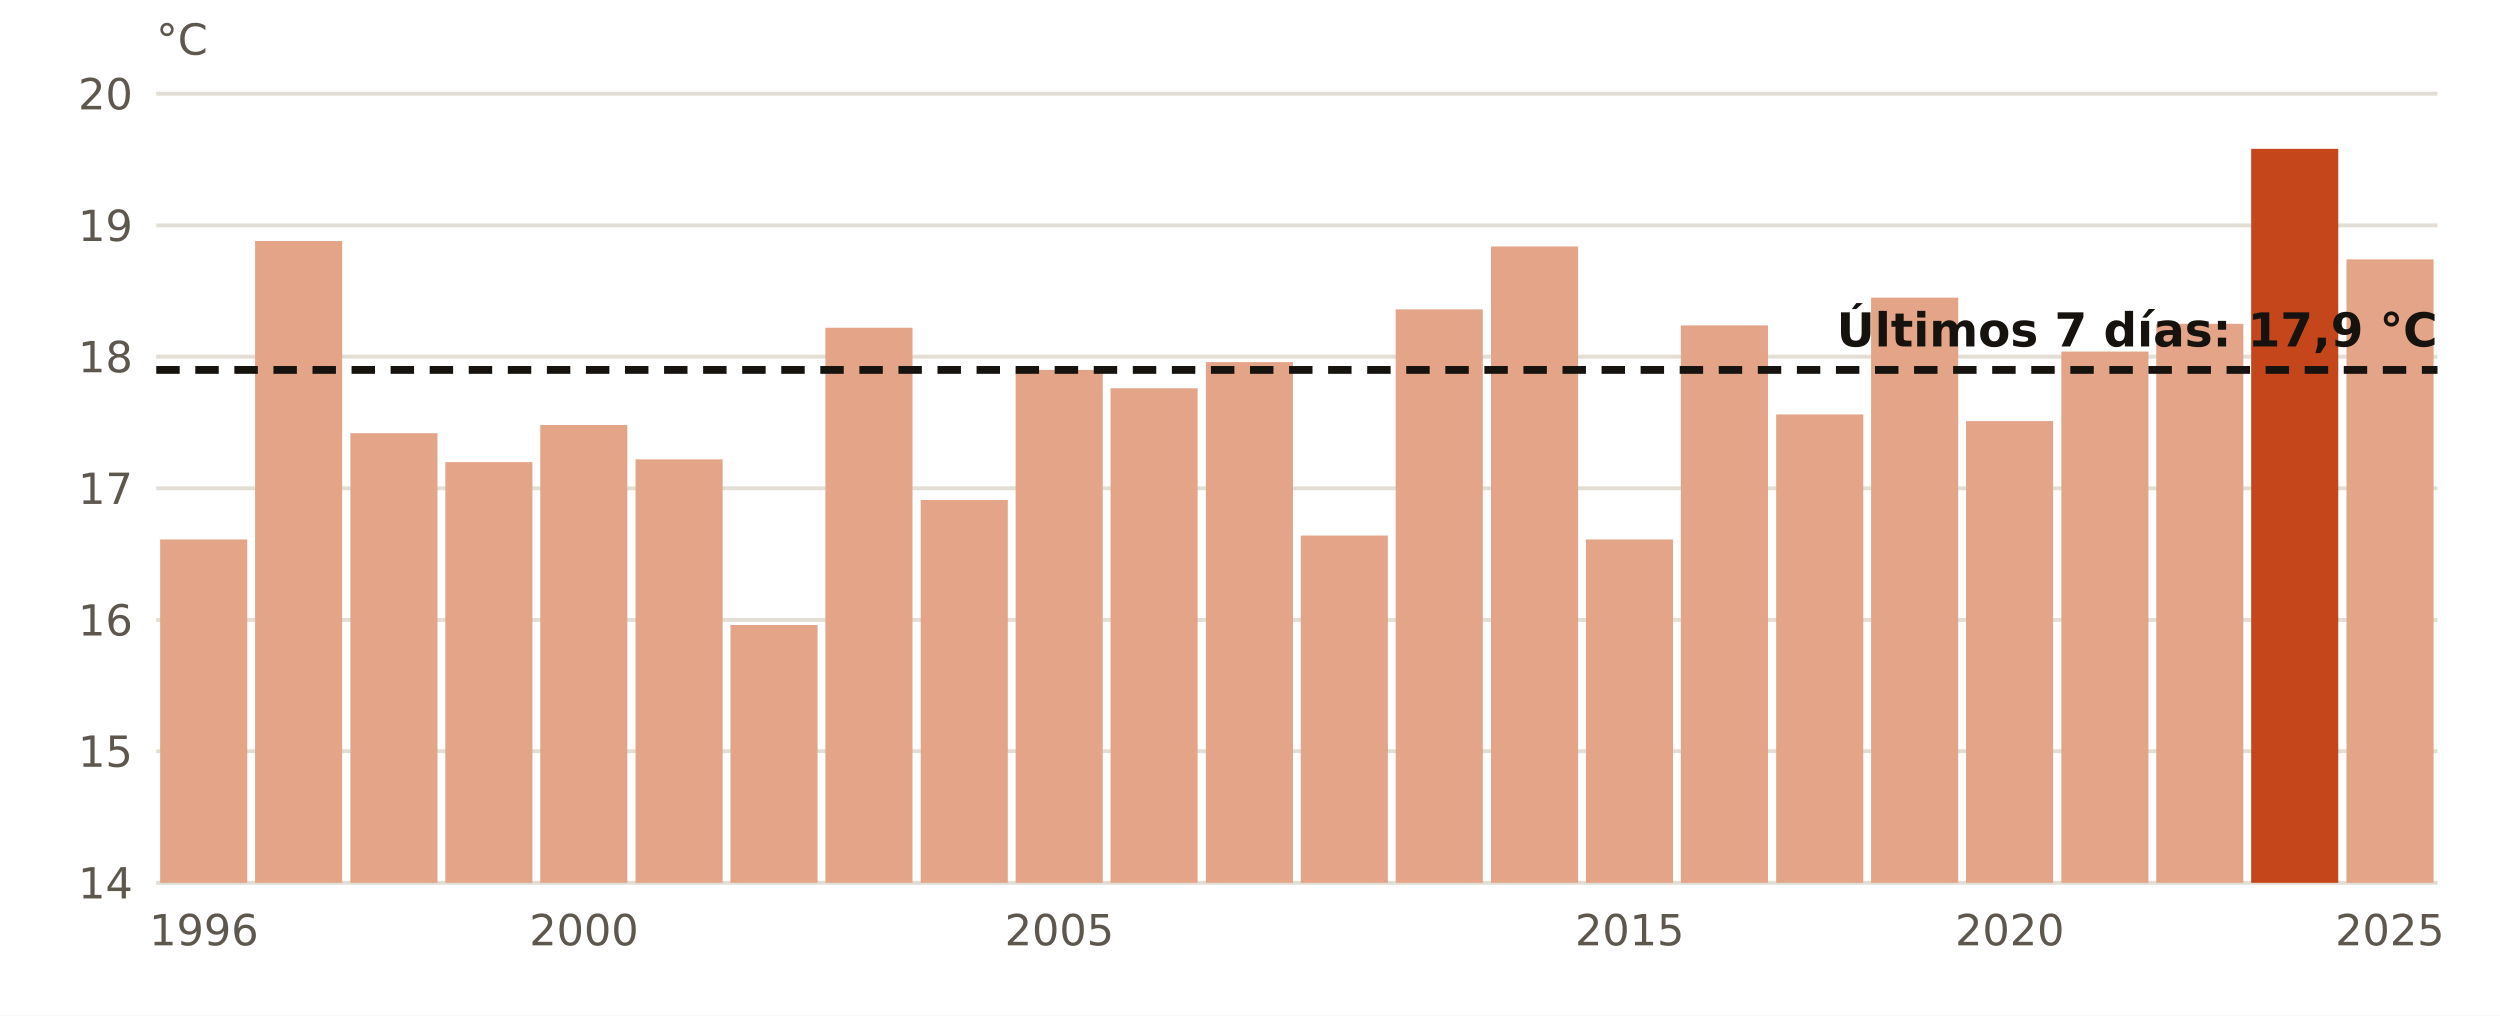
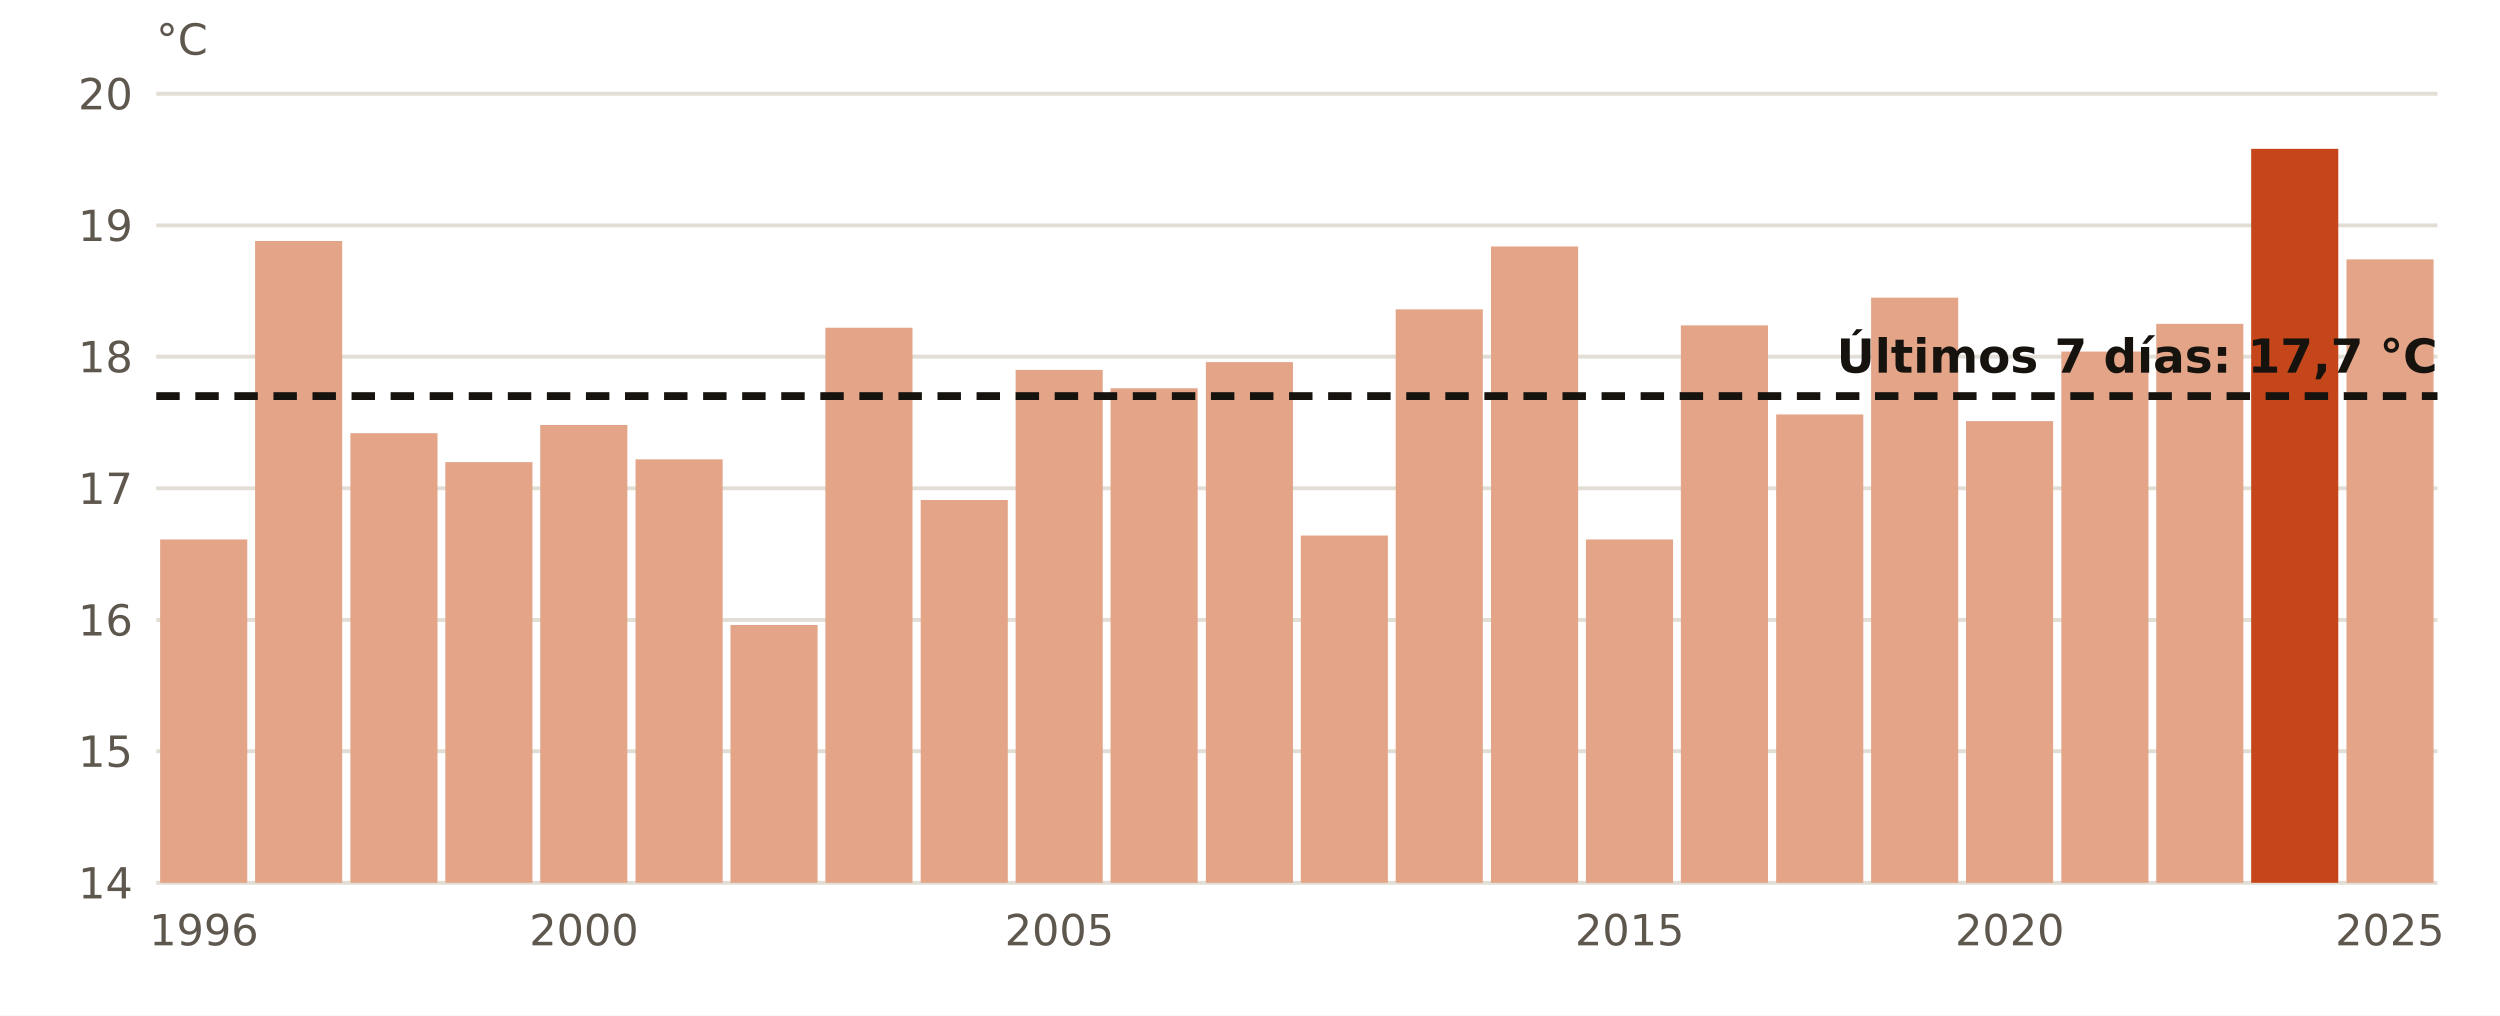
<svg xmlns="http://www.w3.org/2000/svg" viewBox="0 0 640 260" width="640" height="260" role="img" aria-label="El agua en Estaca de Bares en octubre, año a año">
  <rect width="640" height="260" fill="#FFFFFF" />
  <line x1="40" x2="624" y1="226.0" y2="226.0" stroke="#E3DED5" stroke-width="1" />
  <text x="34.0" y="230.0" font-size="11" fill="#5E574E" text-anchor="end" font-weight="400" font-family="Public Sans, DejaVu Sans, Arial, sans-serif">14</text>
  <line x1="40" x2="624" y1="192.3" y2="192.3" stroke="#E3DED5" stroke-width="1" />
  <text x="34.0" y="196.3" font-size="11" fill="#5E574E" text-anchor="end" font-weight="400" font-family="Public Sans, DejaVu Sans, Arial, sans-serif">15</text>
  <line x1="40" x2="624" y1="158.7" y2="158.7" stroke="#E3DED5" stroke-width="1" />
  <text x="34.0" y="162.7" font-size="11" fill="#5E574E" text-anchor="end" font-weight="400" font-family="Public Sans, DejaVu Sans, Arial, sans-serif">16</text>
  <line x1="40" x2="624" y1="125.0" y2="125.0" stroke="#E3DED5" stroke-width="1" />
  <text x="34.0" y="129.0" font-size="11" fill="#5E574E" text-anchor="end" font-weight="400" font-family="Public Sans, DejaVu Sans, Arial, sans-serif">17</text>
  <line x1="40" x2="624" y1="91.3" y2="91.3" stroke="#E3DED5" stroke-width="1" />
  <text x="34.0" y="95.3" font-size="11" fill="#5E574E" text-anchor="end" font-weight="400" font-family="Public Sans, DejaVu Sans, Arial, sans-serif">18</text>
  <line x1="40" x2="624" y1="57.7" y2="57.7" stroke="#E3DED5" stroke-width="1" />
  <text x="34.0" y="61.7" font-size="11" fill="#5E574E" text-anchor="end" font-weight="400" font-family="Public Sans, DejaVu Sans, Arial, sans-serif">19</text>
  <line x1="40" x2="624" y1="24.0" y2="24.0" stroke="#E3DED5" stroke-width="1" />
  <text x="34.0" y="28.0" font-size="11" fill="#5E574E" text-anchor="end" font-weight="400" font-family="Public Sans, DejaVu Sans, Arial, sans-serif">20</text>
  <rect x="41.0" y="138.1" width="22.3" height="87.9" fill="#E3A487" />
  <text x="52.2" y="242.0" font-size="11" fill="#5E574E" text-anchor="middle" font-weight="400" font-family="Public Sans, DejaVu Sans, Arial, sans-serif">1996</text>
  <rect x="65.3" y="61.7" width="22.3" height="164.3" fill="#E3A487" />
  <rect x="89.7" y="110.9" width="22.3" height="115.1" fill="#E3A487" />
  <rect x="114.0" y="118.3" width="22.3" height="107.7" fill="#E3A487" />
  <rect x="138.3" y="108.8" width="22.3" height="117.2" fill="#E3A487" />
  <text x="149.5" y="242.0" font-size="11" fill="#5E574E" text-anchor="middle" font-weight="400" font-family="Public Sans, DejaVu Sans, Arial, sans-serif">2000</text>
  <rect x="162.7" y="117.6" width="22.3" height="108.4" fill="#E3A487" />
  <rect x="187.0" y="160.0" width="22.3" height="66.0" fill="#E3A487" />
  <rect x="211.3" y="83.9" width="22.3" height="142.1" fill="#E3A487" />
  <rect x="235.7" y="128.0" width="22.3" height="98.0" fill="#E3A487" />
  <rect x="260.0" y="94.7" width="22.3" height="131.3" fill="#E3A487" />
  <text x="271.2" y="242.0" font-size="11" fill="#5E574E" text-anchor="middle" font-weight="400" font-family="Public Sans, DejaVu Sans, Arial, sans-serif">2005</text>
  <rect x="284.3" y="99.4" width="22.3" height="126.6" fill="#E3A487" />
  <rect x="308.7" y="92.7" width="22.3" height="133.3" fill="#E3A487" />
  <rect x="333.0" y="137.1" width="22.3" height="88.9" fill="#E3A487" />
  <rect x="357.3" y="79.2" width="22.3" height="146.8" fill="#E3A487" />
  <rect x="381.7" y="63.1" width="22.3" height="162.9" fill="#E3A487" />
  <rect x="406.0" y="138.1" width="22.3" height="87.9" fill="#E3A487" />
  <text x="417.2" y="242.0" font-size="11" fill="#5E574E" text-anchor="middle" font-weight="400" font-family="Public Sans, DejaVu Sans, Arial, sans-serif">2015</text>
  <rect x="430.3" y="83.3" width="22.3" height="142.7" fill="#E3A487" />
  <rect x="454.7" y="106.1" width="22.3" height="119.9" fill="#E3A487" />
  <rect x="479.0" y="76.2" width="22.3" height="149.8" fill="#E3A487" />
  <rect x="503.3" y="107.8" width="22.3" height="118.2" fill="#E3A487" />
  <text x="514.5" y="242.0" font-size="11" fill="#5E574E" text-anchor="middle" font-weight="400" font-family="Public Sans, DejaVu Sans, Arial, sans-serif">2020</text>
  <rect x="527.7" y="90.0" width="22.3" height="136.0" fill="#E3A487" />
  <rect x="552.0" y="82.9" width="22.3" height="143.1" fill="#E3A487" />
  <rect x="576.3" y="38.1" width="22.3" height="187.9" fill="#C4461A" />
  <rect x="600.7" y="66.4" width="22.3" height="159.6" fill="#E3A487" />
  <text x="611.8" y="242.0" font-size="11" fill="#5E574E" text-anchor="middle" font-weight="400" font-family="Public Sans, DejaVu Sans, Arial, sans-serif">2025</text>
-   <line x1="40" x2="624" y1="94.7" y2="94.7" stroke="#16130F" stroke-width="2" stroke-dasharray="6 4" />
-   <text x="624.0" y="88.7" font-size="12" fill="#16130F" text-anchor="end" font-weight="700" font-family="Public Sans, DejaVu Sans, Arial, sans-serif">Últimos 7 días: 17,9 °C</text>
+   <line x1="40" x2="624" y1="101.4" y2="101.4" stroke="#16130F" stroke-width="2" stroke-dasharray="6 4" />
+   <text x="624.0" y="95.4" font-size="12" fill="#16130F" text-anchor="end" font-weight="700" font-family="Public Sans, DejaVu Sans, Arial, sans-serif">Últimos 7 días: 17,7 °C</text>
  <text x="40.0" y="14.0" font-size="11" fill="#5E574E" text-anchor="start" font-weight="400" font-family="Public Sans, DejaVu Sans, Arial, sans-serif">°C</text>
</svg>
